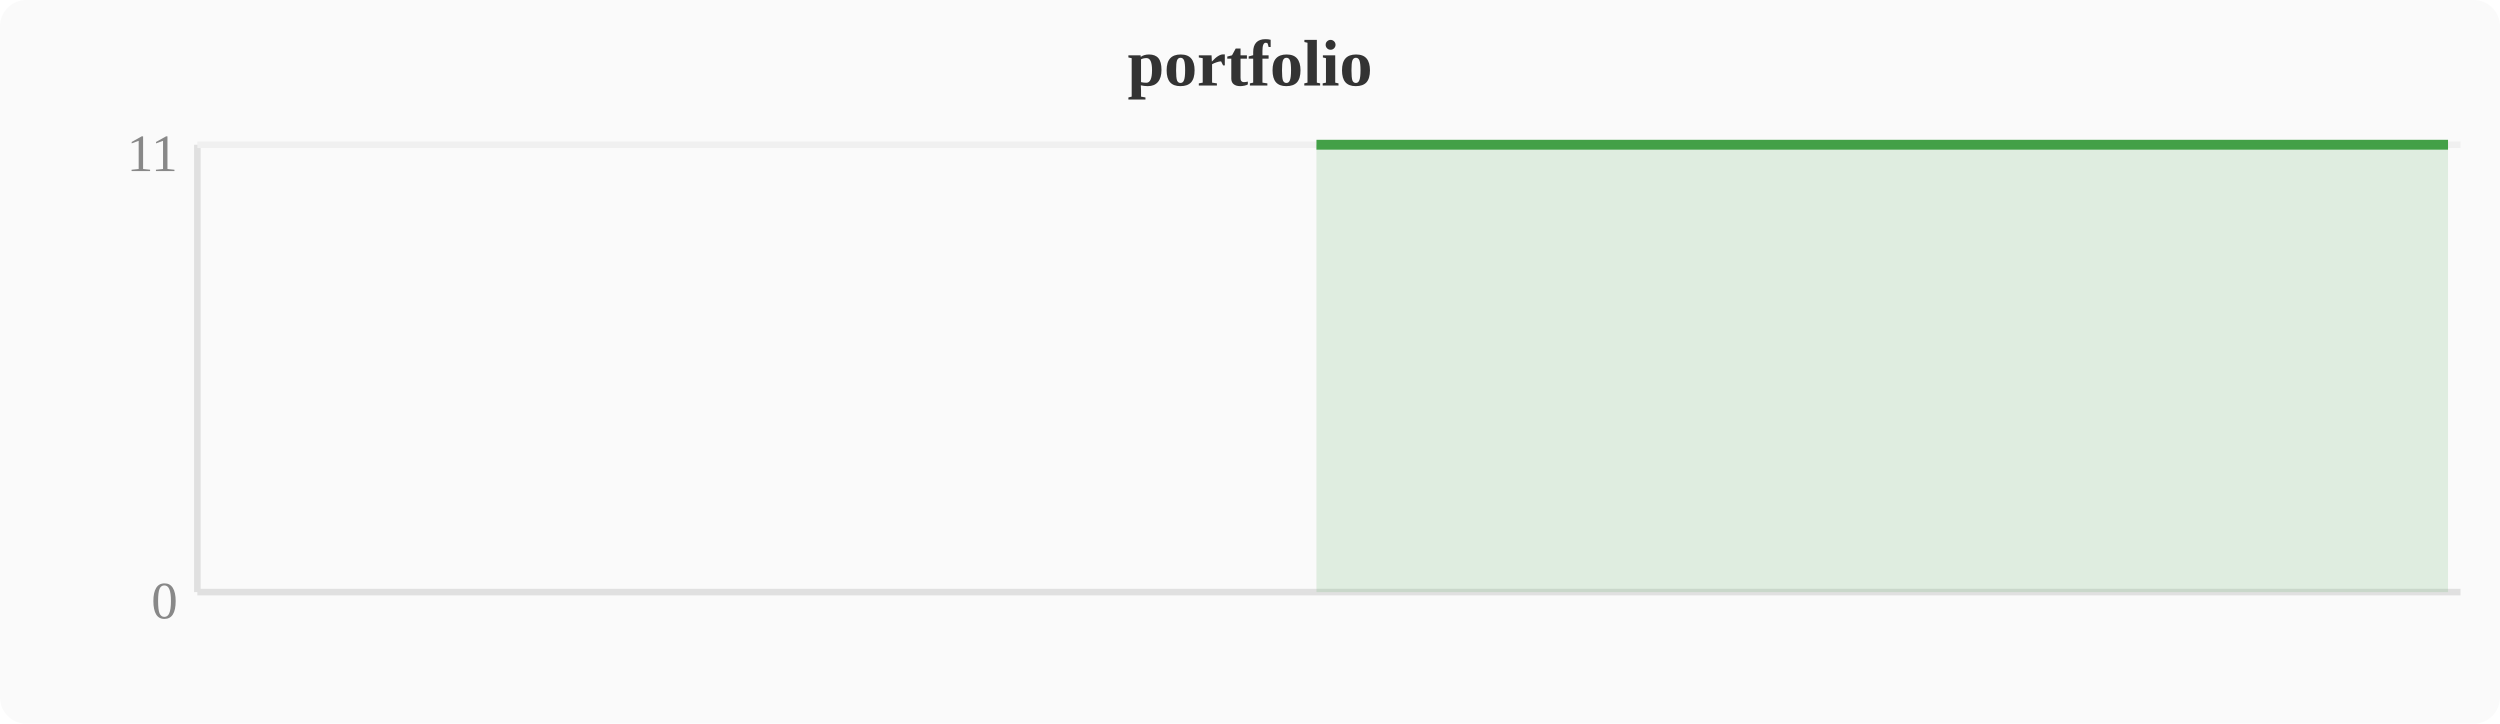
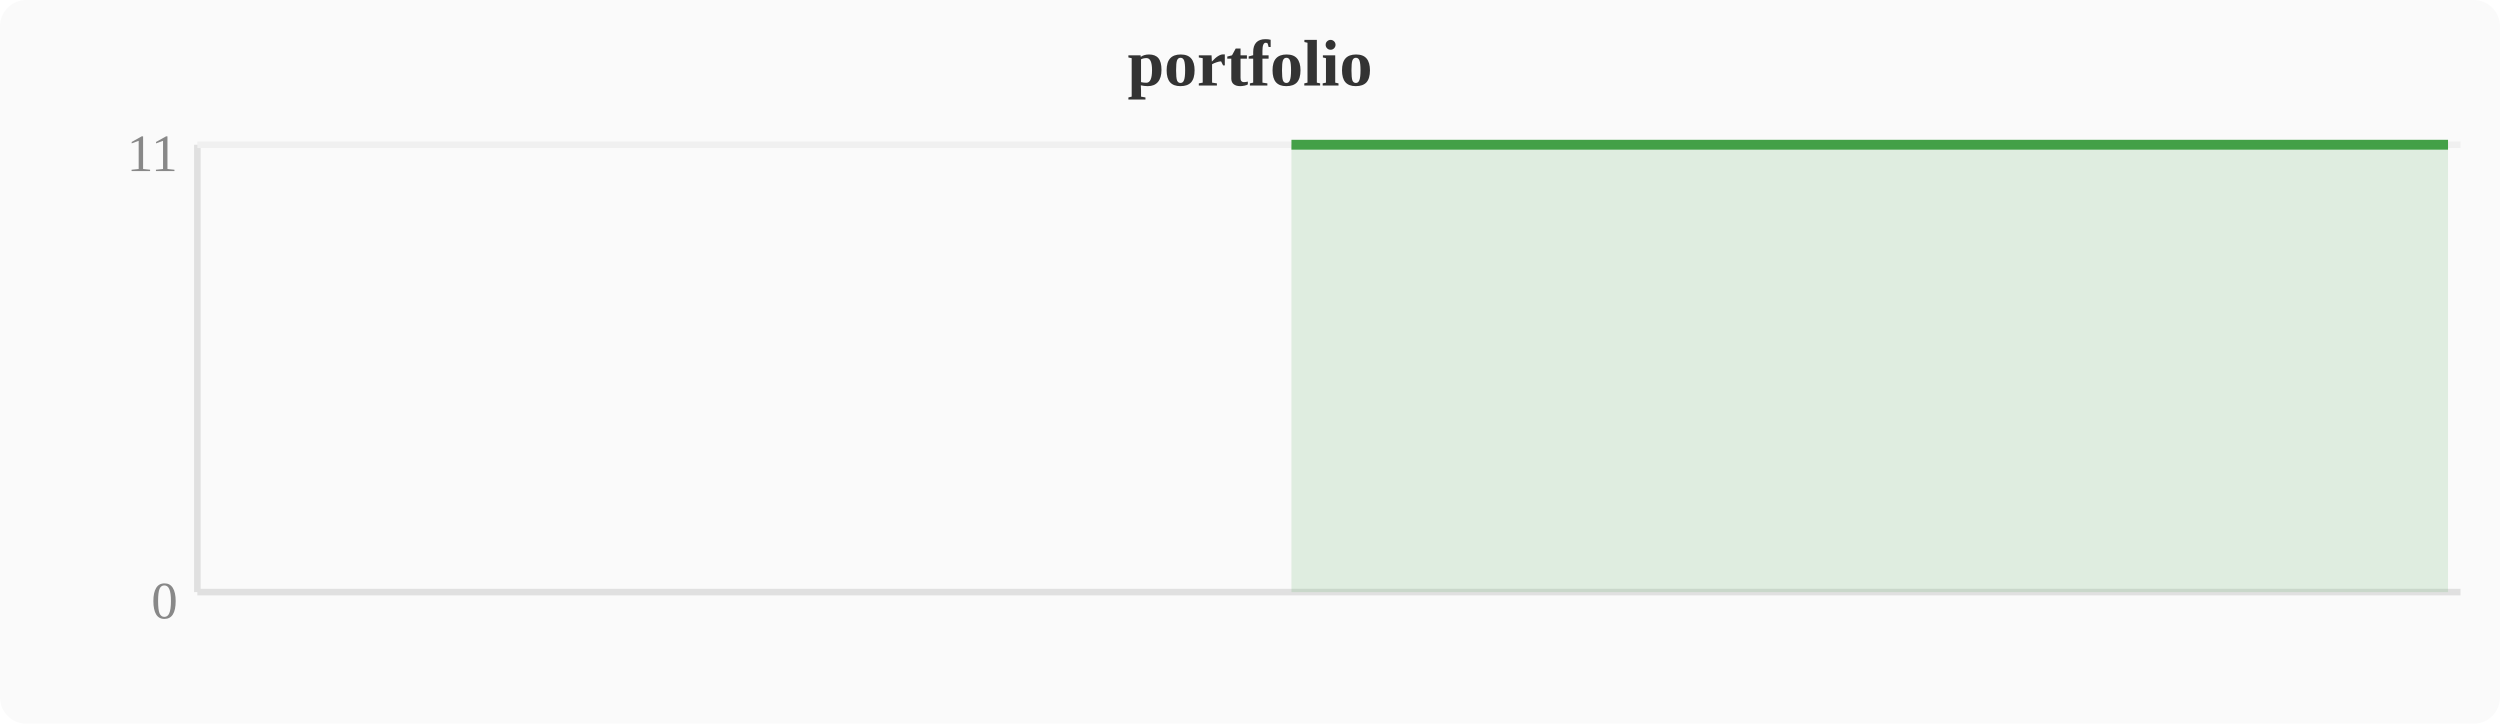
<svg xmlns="http://www.w3.org/2000/svg" width="380" height="110" viewBox="0 0 380 110">
  <rect width="380" height="110" fill="#fafafa" rx="4" />
  <text x="190" y="13" text-anchor="middle" font-size="10" font-weight="bold" fill="#333">portfolio</text>
  <line x1="30" y1="22" x2="30" y2="90" stroke="#e0e0e0" stroke-width="1" />
  <line x1="30" y1="90" x2="374" y2="90" stroke="#e0e0e0" stroke-width="1" />
  <line x1="30" y1="22" x2="374" y2="22" stroke="#f0f0f0" stroke-width="1" />
  <text x="27" y="94" text-anchor="end" font-size="8" fill="#888">0</text>
  <text x="27" y="26" text-anchor="end" font-size="8" fill="#888">11</text>
-   <polygon points="200.1,22.0 203.9,22.0 207.7,22.0 211.6,22.0 215.4,22.0 219.2,22.0 223.0,22.0 226.8,22.0 230.7,22.0 234.5,22.0 238.3,22.0 242.1,22.0 246.0,22.0 249.8,22.0 253.6,22.0 257.4,22.0 261.2,22.0 265.1,22.0 268.9,22.0 272.7,22.0 276.5,22.0 280.4,22.0 284.2,22.0 288.0,22.0 291.8,22.0 295.6,22.0 299.5,22.0 303.3,22.0 307.1,22.0 310.9,22.0 314.8,22.0 318.6,22.0 322.4,22.0 326.2,22.0 330.0,22.0 333.9,22.0 337.7,22.0 341.5,22.0 345.3,22.0 349.2,22.0 353.0,22.0 356.8,22.0 360.6,22.0 364.4,22.0 368.3,22.0 372.1,22.0 372.1,90 200.1,90" fill="#43a047" opacity="0.15" />
-   <polyline points="200.1,22.0 203.9,22.0 207.7,22.0 211.6,22.0 215.4,22.0 219.2,22.0 223.0,22.0 226.8,22.0 230.7,22.0 234.5,22.0 238.3,22.0 242.1,22.0 246.0,22.0 249.8,22.0 253.6,22.0 257.4,22.0 261.2,22.0 265.1,22.0 268.9,22.0 272.7,22.0 276.5,22.0 280.4,22.0 284.2,22.0 288.0,22.0 291.8,22.0 295.6,22.0 299.5,22.0 303.3,22.0 307.1,22.0 310.9,22.0 314.8,22.0 318.6,22.0 322.4,22.0 326.2,22.0 330.0,22.0 333.9,22.0 337.7,22.0 341.5,22.0 345.3,22.0 349.2,22.0 353.0,22.0 356.8,22.0 360.6,22.0 364.4,22.0 368.3,22.0 372.1,22.0" fill="none" stroke="#43a047" stroke-width="1.5" stroke-linejoin="round" />
+   <polygon points="196.3,22.0 200.1,22.0 203.9,22.0 207.7,22.0 211.6,22.0 215.4,22.0 219.2,22.0 223.0,22.0 226.8,22.0 230.7,22.0 234.5,22.0 238.3,22.0 242.1,22.0 246.0,22.0 249.8,22.0 253.6,22.0 257.4,22.0 261.2,22.0 265.1,22.0 268.9,22.0 272.7,22.0 276.5,22.0 280.4,22.0 284.2,22.0 288.0,22.0 291.8,22.0 295.6,22.0 299.5,22.0 303.3,22.0 307.1,22.0 310.9,22.0 314.8,22.0 318.6,22.0 322.4,22.0 326.2,22.0 330.0,22.0 333.9,22.0 337.7,22.0 341.5,22.0 345.3,22.0 349.2,22.0 353.0,22.0 356.8,22.0 360.6,22.0 364.4,22.0 368.3,22.0 372.1,22.0 372.1,90 196.3,90" fill="#43a047" opacity="0.15" />
+   <polyline points="196.3,22.0 200.1,22.0 203.9,22.0 207.7,22.0 211.6,22.0 215.4,22.0 219.2,22.0 223.0,22.0 226.8,22.0 230.7,22.0 234.5,22.0 238.3,22.0 242.1,22.0 246.0,22.0 249.8,22.0 253.6,22.0 257.4,22.0 261.2,22.0 265.1,22.0 268.9,22.0 272.7,22.0 276.5,22.0 280.4,22.0 284.2,22.0 288.0,22.0 291.8,22.0 295.6,22.0 299.5,22.0 303.3,22.0 307.1,22.0 310.9,22.0 314.8,22.0 318.6,22.0 322.4,22.0 326.2,22.0 330.0,22.0 333.9,22.0 337.7,22.0 341.5,22.0 345.3,22.0 349.2,22.0 353.0,22.0 356.8,22.0 360.6,22.0 364.4,22.0 368.3,22.0 372.1,22.0" fill="none" stroke="#43a047" stroke-width="1.5" stroke-linejoin="round" />
</svg>
